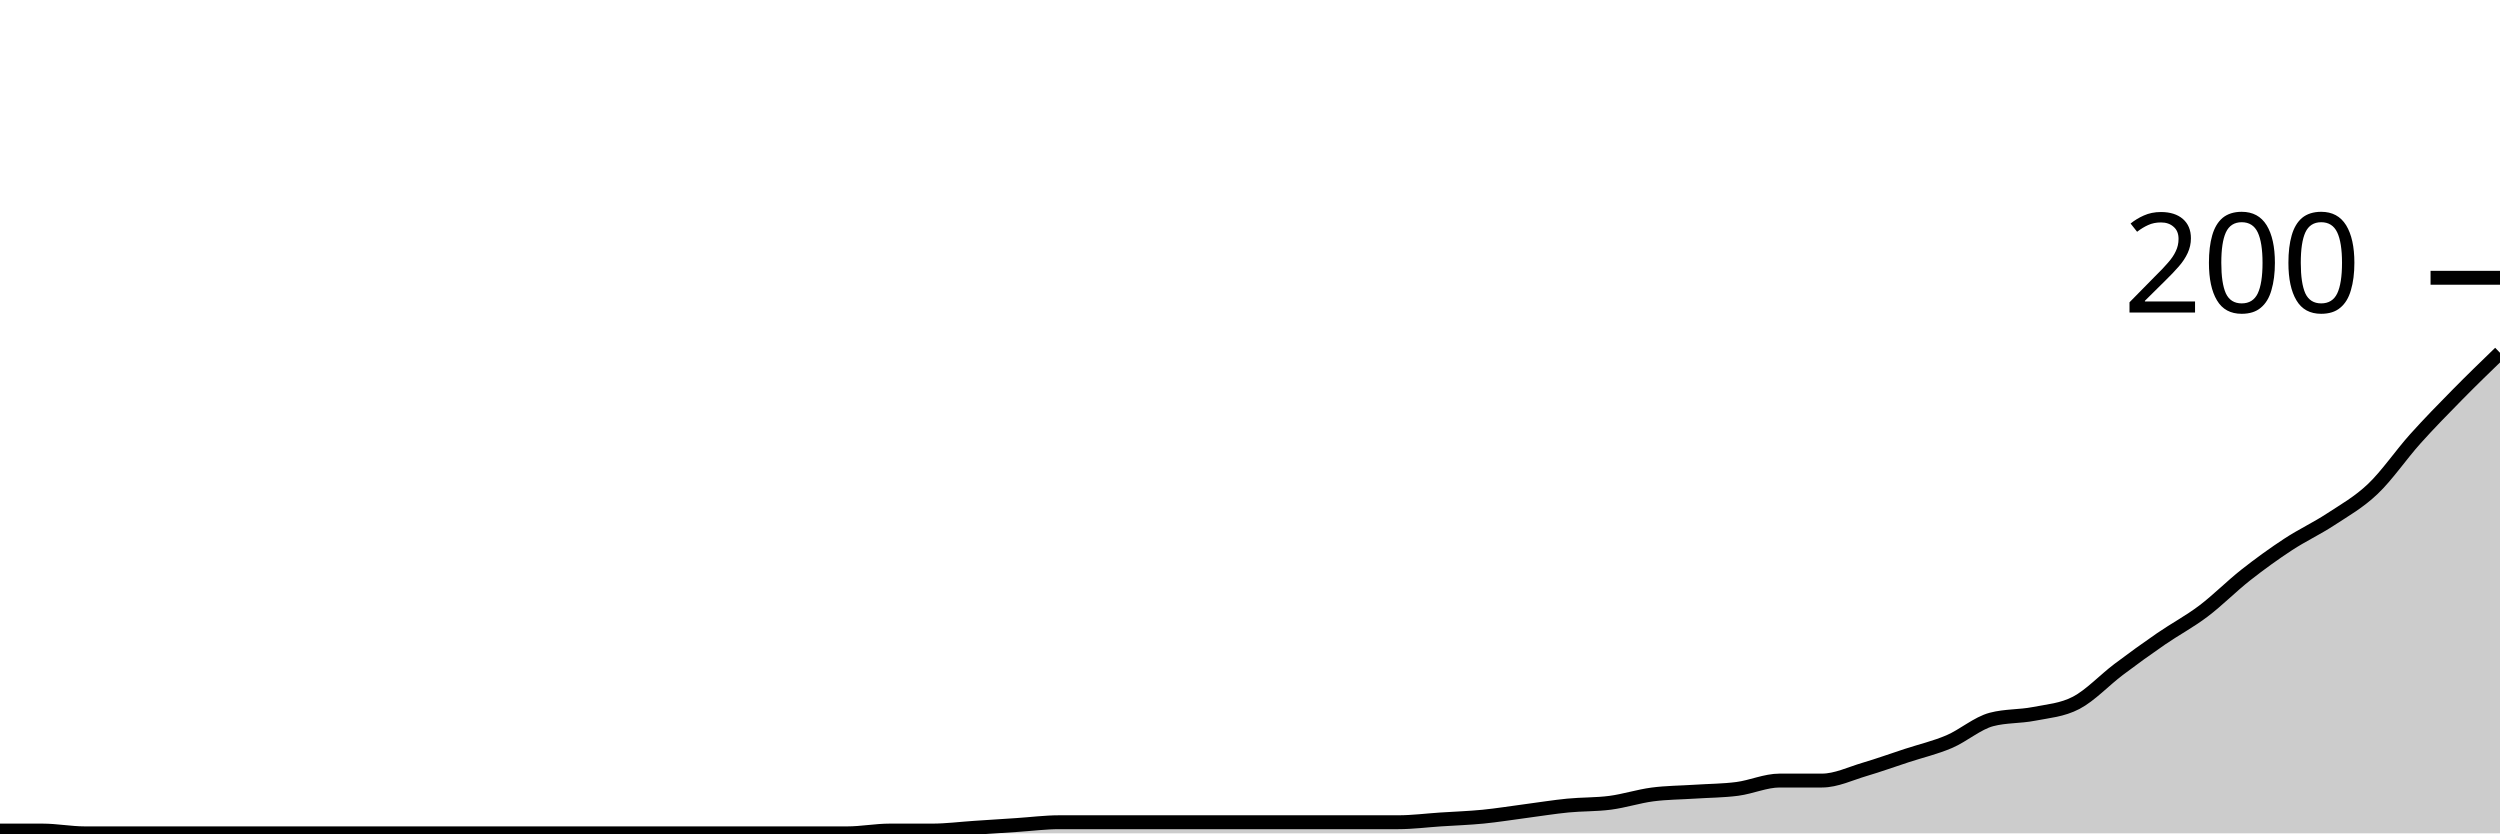
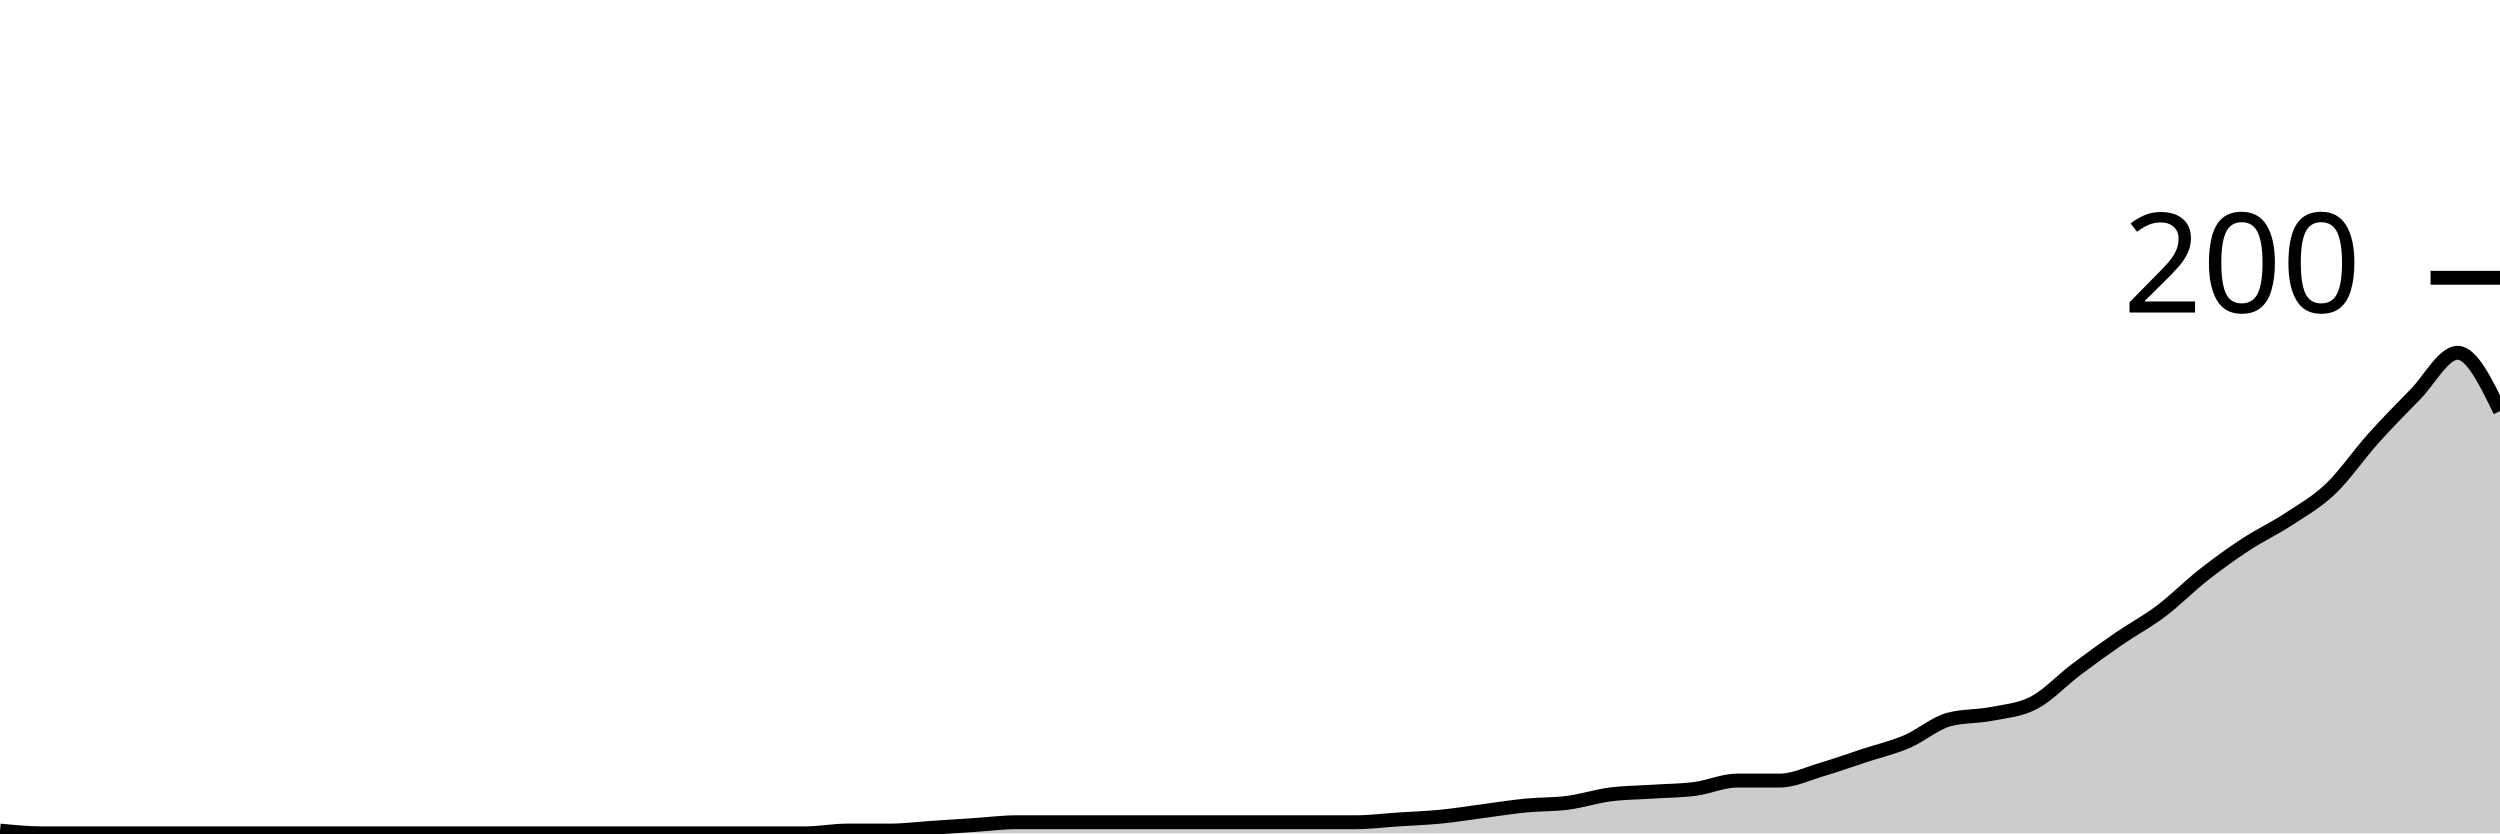
<svg xmlns="http://www.w3.org/2000/svg" viewBox="0 0 180 60">
  <g transform="translate(0,20)">
-     <path class="area" fill="rgba(0, 0, 0, 0.2)" d="M0,39.8C1.017,39.8,2.034,39.8,3.051,39.8C4.068,39.8,5.085,40,6.102,40C7.119,40,8.136,40,9.153,40C10.169,40,11.186,40,12.203,40C13.22,40,14.237,40,15.254,40C16.271,40,17.288,40,18.305,40C19.322,40,20.339,40,21.356,40C22.373,40,23.39,40,24.407,40C25.424,40,26.441,40,27.458,40C28.475,40,29.492,40,30.508,40C31.525,40,32.542,40,33.559,40C34.576,40,35.593,40,36.61,40C37.627,40,38.644,40,39.661,40C40.678,40,41.695,40,42.712,40C43.729,40,44.746,40,45.763,40C46.78,40,47.797,40,48.814,40C49.831,40,50.847,40,51.864,40C52.881,40,53.898,40,54.915,40C55.932,40,56.949,40,57.966,40C58.983,40,60,40,61.017,40C62.034,40,63.051,39.8,64.068,39.8C65.085,39.8,66.102,39.8,67.119,39.8C68.136,39.8,69.153,39.667,70.169,39.6C71.186,39.533,72.203,39.467,73.22,39.4C74.237,39.333,75.254,39.2,76.271,39.2C77.288,39.2,78.305,39.2,79.322,39.2C80.339,39.2,81.356,39.2,82.373,39.2C83.39,39.2,84.407,39.2,85.424,39.2C86.441,39.2,87.458,39.2,88.475,39.2C89.492,39.2,90.508,39.2,91.525,39.2C92.542,39.2,93.559,39.2,94.576,39.2C95.593,39.2,96.61,39.2,97.627,39.2C98.644,39.2,99.661,39.2,100.678,39.2C101.695,39.2,102.712,39.067,103.729,39C104.746,38.933,105.763,38.9,106.78,38.8C107.797,38.7,108.814,38.533,109.831,38.4C110.847,38.267,111.864,38.1,112.881,38C113.898,37.9,114.915,37.933,115.932,37.8C116.949,37.667,117.966,37.333,118.983,37.2C120,37.067,121.017,37.067,122.034,37C123.051,36.933,124.068,36.933,125.085,36.8C126.102,36.667,127.119,36.2,128.136,36.2C129.153,36.2,130.169,36.2,131.186,36.2C132.203,36.2,133.22,35.7,134.237,35.4C135.254,35.1,136.271,34.733,137.288,34.4C138.305,34.067,139.322,33.833,140.339,33.4C141.356,32.967,142.373,32.067,143.39,31.8C144.407,31.533,145.424,31.6,146.441,31.4C147.458,31.2,148.475,31.133,149.492,30.6C150.508,30.067,151.525,28.967,152.542,28.2C153.559,27.433,154.576,26.7,155.593,26C156.61,25.3,157.627,24.767,158.644,24C159.661,23.233,160.678,22.2,161.695,21.4C162.712,20.6,163.729,19.867,164.746,19.2C165.763,18.533,166.78,18.067,167.797,17.4C168.814,16.733,169.831,16.167,170.847,15.2C171.864,14.233,172.881,12.733,173.898,11.6C174.915,10.467,175.932,9.433,176.949,8.4C177.966,7.367,178.983,6.383,180,5.4L180,40C178.983,40,177.966,40,176.949,40C175.932,40,174.915,40,173.898,40C172.881,40,171.864,40,170.847,40C169.831,40,168.814,40,167.797,40C166.78,40,165.763,40,164.746,40C163.729,40,162.712,40,161.695,40C160.678,40,159.661,40,158.644,40C157.627,40,156.61,40,155.593,40C154.576,40,153.559,40,152.542,40C151.525,40,150.508,40,149.492,40C148.475,40,147.458,40,146.441,40C145.424,40,144.407,40,143.39,40C142.373,40,141.356,40,140.339,40C139.322,40,138.305,40,137.288,40C136.271,40,135.254,40,134.237,40C133.22,40,132.203,40,131.186,40C130.169,40,129.153,40,128.136,40C127.119,40,126.102,40,125.085,40C124.068,40,123.051,40,122.034,40C121.017,40,120,40,118.983,40C117.966,40,116.949,40,115.932,40C114.915,40,113.898,40,112.881,40C111.864,40,110.847,40,109.831,40C108.814,40,107.797,40,106.78,40C105.763,40,104.746,40,103.729,40C102.712,40,101.695,40,100.678,40C99.661,40,98.644,40,97.627,40C96.61,40,95.593,40,94.576,40C93.559,40,92.542,40,91.525,40C90.508,40,89.492,40,88.475,40C87.458,40,86.441,40,85.424,40C84.407,40,83.39,40,82.373,40C81.356,40,80.339,40,79.322,40C78.305,40,77.288,40,76.271,40C75.254,40,74.237,40,73.22,40C72.203,40,71.186,40,70.169,40C69.153,40,68.136,40,67.119,40C66.102,40,65.085,40,64.068,40C63.051,40,62.034,40,61.017,40C60,40,58.983,40,57.966,40C56.949,40,55.932,40,54.915,40C53.898,40,52.881,40,51.864,40C50.847,40,49.831,40,48.814,40C47.797,40,46.78,40,45.763,40C44.746,40,43.729,40,42.712,40C41.695,40,40.678,40,39.661,40C38.644,40,37.627,40,36.61,40C35.593,40,34.576,40,33.559,40C32.542,40,31.525,40,30.508,40C29.492,40,28.475,40,27.458,40C26.441,40,25.424,40,24.407,40C23.39,40,22.373,40,21.356,40C20.339,40,19.322,40,18.305,40C17.288,40,16.271,40,15.254,40C14.237,40,13.22,40,12.203,40C11.186,40,10.169,40,9.153,40C8.136,40,7.119,40,6.102,40C5.085,40,4.068,40,3.051,40C2.034,40,1.017,40,0,40Z" />
-     <path class="line" stroke="black" fill="none" d="M0,39.8C1.017,39.8,2.034,39.8,3.051,39.8C4.068,39.8,5.085,40,6.102,40C7.119,40,8.136,40,9.153,40C10.169,40,11.186,40,12.203,40C13.22,40,14.237,40,15.254,40C16.271,40,17.288,40,18.305,40C19.322,40,20.339,40,21.356,40C22.373,40,23.39,40,24.407,40C25.424,40,26.441,40,27.458,40C28.475,40,29.492,40,30.508,40C31.525,40,32.542,40,33.559,40C34.576,40,35.593,40,36.61,40C37.627,40,38.644,40,39.661,40C40.678,40,41.695,40,42.712,40C43.729,40,44.746,40,45.763,40C46.78,40,47.797,40,48.814,40C49.831,40,50.847,40,51.864,40C52.881,40,53.898,40,54.915,40C55.932,40,56.949,40,57.966,40C58.983,40,60,40,61.017,40C62.034,40,63.051,39.8,64.068,39.8C65.085,39.8,66.102,39.8,67.119,39.8C68.136,39.8,69.153,39.667,70.169,39.6C71.186,39.533,72.203,39.467,73.22,39.4C74.237,39.333,75.254,39.2,76.271,39.2C77.288,39.2,78.305,39.2,79.322,39.2C80.339,39.2,81.356,39.2,82.373,39.2C83.39,39.2,84.407,39.2,85.424,39.2C86.441,39.2,87.458,39.2,88.475,39.2C89.492,39.2,90.508,39.2,91.525,39.2C92.542,39.2,93.559,39.2,94.576,39.2C95.593,39.2,96.61,39.2,97.627,39.2C98.644,39.2,99.661,39.2,100.678,39.2C101.695,39.2,102.712,39.067,103.729,39C104.746,38.933,105.763,38.9,106.78,38.8C107.797,38.7,108.814,38.533,109.831,38.4C110.847,38.267,111.864,38.1,112.881,38C113.898,37.9,114.915,37.933,115.932,37.8C116.949,37.667,117.966,37.333,118.983,37.2C120,37.067,121.017,37.067,122.034,37C123.051,36.933,124.068,36.933,125.085,36.8C126.102,36.667,127.119,36.2,128.136,36.2C129.153,36.2,130.169,36.2,131.186,36.2C132.203,36.2,133.22,35.7,134.237,35.4C135.254,35.1,136.271,34.733,137.288,34.4C138.305,34.067,139.322,33.833,140.339,33.4C141.356,32.967,142.373,32.067,143.39,31.8C144.407,31.533,145.424,31.6,146.441,31.4C147.458,31.2,148.475,31.133,149.492,30.6C150.508,30.067,151.525,28.967,152.542,28.2C153.559,27.433,154.576,26.7,155.593,26C156.61,25.3,157.627,24.767,158.644,24C159.661,23.233,160.678,22.2,161.695,21.4C162.712,20.6,163.729,19.867,164.746,19.2C165.763,18.533,166.78,18.067,167.797,17.4C168.814,16.733,169.831,16.167,170.847,15.2C171.864,14.233,172.881,12.733,173.898,11.6C174.915,10.467,175.932,9.433,176.949,8.4C177.966,7.367,178.983,6.383,180,5.4" />
+     <path class="area" fill="rgba(0, 0, 0, 0.2)" d="M0,39.8C1.017,39.9,2.034,40,3.051,40C4.068,40,5.085,40,6.102,40C7.119,40,8.136,40,9.153,40C10.169,40,11.186,40,12.203,40C13.22,40,14.237,40,15.254,40C16.271,40,17.288,40,18.305,40C19.322,40,20.339,40,21.356,40C22.373,40,23.39,40,24.407,40C25.424,40,26.441,40,27.458,40C28.475,40,29.492,40,30.508,40C31.525,40,32.542,40,33.559,40C34.576,40,35.593,40,36.61,40C37.627,40,38.644,40,39.661,40C40.678,40,41.695,40,42.712,40C43.729,40,44.746,40,45.763,40C46.78,40,47.797,40,48.814,40C49.831,40,50.847,40,51.864,40C52.881,40,53.898,40,54.915,40C55.932,40,56.949,40,57.966,40C58.983,40,60,39.8,61.017,39.8C62.034,39.8,63.051,39.8,64.068,39.8C65.085,39.8,66.102,39.667,67.119,39.6C68.136,39.533,69.153,39.467,70.169,39.4C71.186,39.333,72.203,39.2,73.22,39.2C74.237,39.2,75.254,39.2,76.271,39.2C77.288,39.2,78.305,39.2,79.322,39.2C80.339,39.2,81.356,39.2,82.373,39.2C83.39,39.2,84.407,39.2,85.424,39.2C86.441,39.2,87.458,39.2,88.475,39.2C89.492,39.2,90.508,39.2,91.525,39.2C92.542,39.2,93.559,39.2,94.576,39.2C95.593,39.2,96.61,39.2,97.627,39.2C98.644,39.2,99.661,39.067,100.678,39C101.695,38.933,102.712,38.9,103.729,38.8C104.746,38.7,105.763,38.533,106.78,38.4C107.797,38.267,108.814,38.1,109.831,38C110.847,37.9,111.864,37.933,112.881,37.8C113.898,37.667,114.915,37.333,115.932,37.2C116.949,37.067,117.966,37.067,118.983,37C120,36.933,121.017,36.933,122.034,36.8C123.051,36.667,124.068,36.2,125.085,36.2C126.102,36.2,127.119,36.2,128.136,36.2C129.153,36.2,130.169,35.7,131.186,35.4C132.203,35.1,133.22,34.733,134.237,34.4C135.254,34.067,136.271,33.833,137.288,33.4C138.305,32.967,139.322,32.067,140.339,31.8C141.356,31.533,142.373,31.6,143.39,31.4C144.407,31.2,145.424,31.133,146.441,30.6C147.458,30.067,148.475,28.967,149.492,28.2C150.508,27.433,151.525,26.7,152.542,26C153.559,25.3,154.576,24.767,155.593,24C156.61,23.233,157.627,22.2,158.644,21.4C159.661,20.6,160.678,19.867,161.695,19.2C162.712,18.533,163.729,18.067,164.746,17.4C165.763,16.733,166.78,16.167,167.797,15.2C168.814,14.233,169.831,12.733,170.847,11.6C171.864,10.467,172.881,9.433,173.898,8.4C174.915,7.367,175.932,5.4,176.949,5.4C177.966,5.4,178.983,7.5,180,9.6L180,40C178.983,40,177.966,40,176.949,40C175.932,40,174.915,40,173.898,40C172.881,40,171.864,40,170.847,40C169.831,40,168.814,40,167.797,40C166.78,40,165.763,40,164.746,40C163.729,40,162.712,40,161.695,40C160.678,40,159.661,40,158.644,40C157.627,40,156.61,40,155.593,40C154.576,40,153.559,40,152.542,40C151.525,40,150.508,40,149.492,40C148.475,40,147.458,40,146.441,40C145.424,40,144.407,40,143.39,40C142.373,40,141.356,40,140.339,40C139.322,40,138.305,40,137.288,40C136.271,40,135.254,40,134.237,40C133.22,40,132.203,40,131.186,40C130.169,40,129.153,40,128.136,40C127.119,40,126.102,40,125.085,40C124.068,40,123.051,40,122.034,40C121.017,40,120,40,118.983,40C117.966,40,116.949,40,115.932,40C114.915,40,113.898,40,112.881,40C111.864,40,110.847,40,109.831,40C108.814,40,107.797,40,106.78,40C105.763,40,104.746,40,103.729,40C102.712,40,101.695,40,100.678,40C99.661,40,98.644,40,97.627,40C96.61,40,95.593,40,94.576,40C93.559,40,92.542,40,91.525,40C90.508,40,89.492,40,88.475,40C87.458,40,86.441,40,85.424,40C84.407,40,83.39,40,82.373,40C81.356,40,80.339,40,79.322,40C78.305,40,77.288,40,76.271,40C75.254,40,74.237,40,73.22,40C72.203,40,71.186,40,70.169,40C69.153,40,68.136,40,67.119,40C66.102,40,65.085,40,64.068,40C63.051,40,62.034,40,61.017,40C60,40,58.983,40,57.966,40C56.949,40,55.932,40,54.915,40C53.898,40,52.881,40,51.864,40C50.847,40,49.831,40,48.814,40C47.797,40,46.78,40,45.763,40C44.746,40,43.729,40,42.712,40C41.695,40,40.678,40,39.661,40C38.644,40,37.627,40,36.61,40C35.593,40,34.576,40,33.559,40C32.542,40,31.525,40,30.508,40C29.492,40,28.475,40,27.458,40C26.441,40,25.424,40,24.407,40C23.39,40,22.373,40,21.356,40C20.339,40,19.322,40,18.305,40C17.288,40,16.271,40,15.254,40C14.237,40,13.22,40,12.203,40C11.186,40,10.169,40,9.153,40C8.136,40,7.119,40,6.102,40C5.085,40,4.068,40,3.051,40C2.034,40,1.017,40,0,40Z" />
+     <path class="line" stroke="black" fill="none" d="M0,39.8C1.017,39.9,2.034,40,3.051,40C4.068,40,5.085,40,6.102,40C7.119,40,8.136,40,9.153,40C10.169,40,11.186,40,12.203,40C13.22,40,14.237,40,15.254,40C16.271,40,17.288,40,18.305,40C19.322,40,20.339,40,21.356,40C22.373,40,23.39,40,24.407,40C25.424,40,26.441,40,27.458,40C28.475,40,29.492,40,30.508,40C31.525,40,32.542,40,33.559,40C34.576,40,35.593,40,36.61,40C37.627,40,38.644,40,39.661,40C40.678,40,41.695,40,42.712,40C43.729,40,44.746,40,45.763,40C46.78,40,47.797,40,48.814,40C49.831,40,50.847,40,51.864,40C52.881,40,53.898,40,54.915,40C55.932,40,56.949,40,57.966,40C58.983,40,60,39.8,61.017,39.8C62.034,39.8,63.051,39.8,64.068,39.8C65.085,39.8,66.102,39.667,67.119,39.6C68.136,39.533,69.153,39.467,70.169,39.4C71.186,39.333,72.203,39.2,73.22,39.2C74.237,39.2,75.254,39.2,76.271,39.2C77.288,39.2,78.305,39.2,79.322,39.2C80.339,39.2,81.356,39.2,82.373,39.2C83.39,39.2,84.407,39.2,85.424,39.2C86.441,39.2,87.458,39.2,88.475,39.2C89.492,39.2,90.508,39.2,91.525,39.2C92.542,39.2,93.559,39.2,94.576,39.2C95.593,39.2,96.61,39.2,97.627,39.2C98.644,39.2,99.661,39.067,100.678,39C101.695,38.933,102.712,38.9,103.729,38.8C104.746,38.7,105.763,38.533,106.78,38.4C107.797,38.267,108.814,38.1,109.831,38C110.847,37.9,111.864,37.933,112.881,37.8C113.898,37.667,114.915,37.333,115.932,37.2C116.949,37.067,117.966,37.067,118.983,37C120,36.933,121.017,36.933,122.034,36.8C123.051,36.667,124.068,36.2,125.085,36.2C126.102,36.2,127.119,36.2,128.136,36.2C129.153,36.2,130.169,35.7,131.186,35.4C132.203,35.1,133.22,34.733,134.237,34.4C135.254,34.067,136.271,33.833,137.288,33.4C138.305,32.967,139.322,32.067,140.339,31.8C141.356,31.533,142.373,31.6,143.39,31.4C144.407,31.2,145.424,31.133,146.441,30.6C147.458,30.067,148.475,28.967,149.492,28.2C150.508,27.433,151.525,26.7,152.542,26C153.559,25.3,154.576,24.767,155.593,24C156.61,23.233,157.627,22.2,158.644,21.4C159.661,20.6,160.678,19.867,161.695,19.2C162.712,18.533,163.729,18.067,164.746,17.4C165.763,16.733,166.78,16.167,167.797,15.2C168.814,14.233,169.831,12.733,170.847,11.6C171.864,10.467,172.881,9.433,173.898,8.4C174.915,7.367,175.932,5.4,176.949,5.4C177.966,5.4,178.983,7.5,180,9.6" />
    <path class="axis-ceiling" stroke-width="1" stroke="black" fill="none" d="M175,0L180,0" />
    <text class="axis-ceiling-label" font-family="sans-serif" text-anchor="end" font-size="10px" x="170" y="2.5">200</text>
  </g>
</svg>
